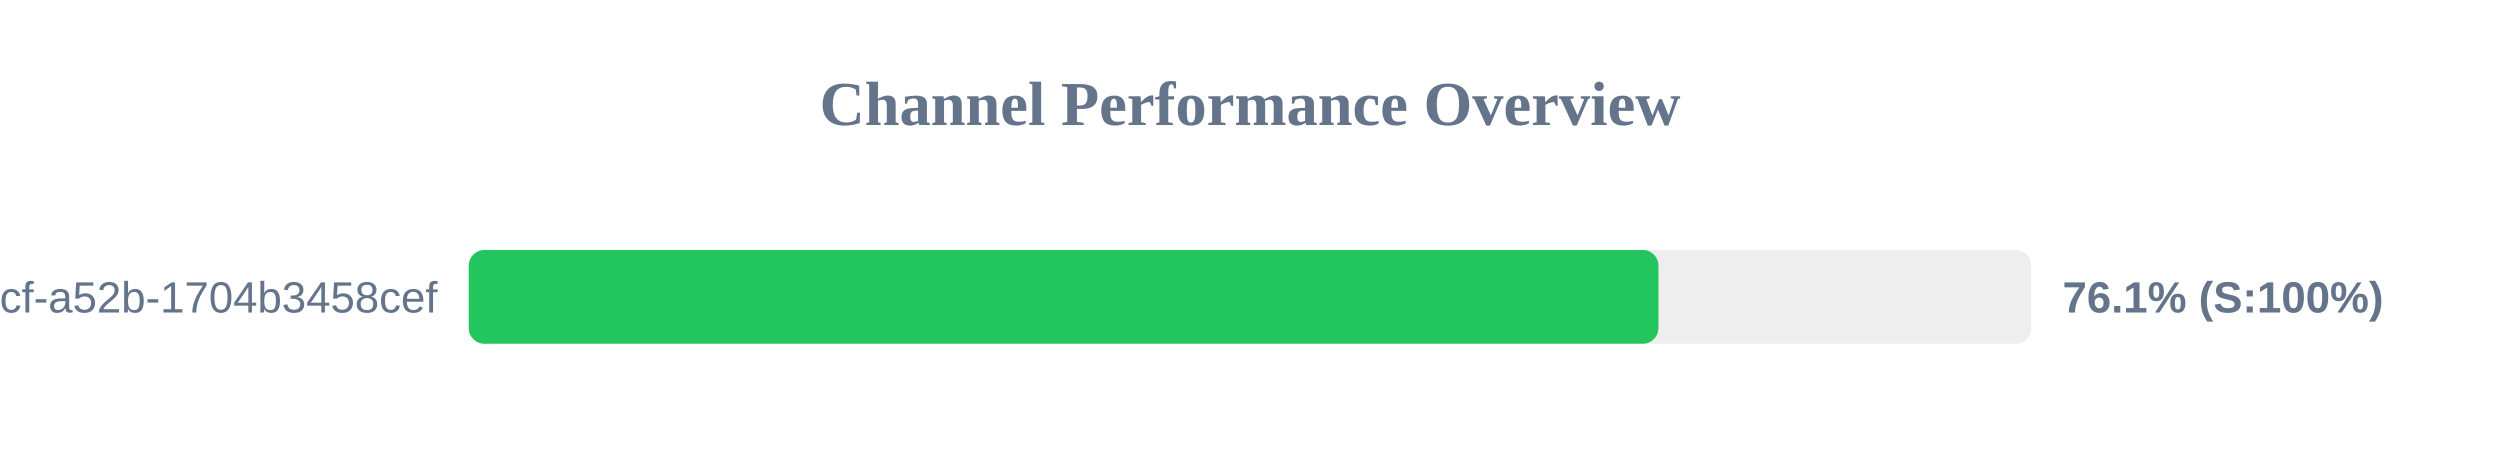
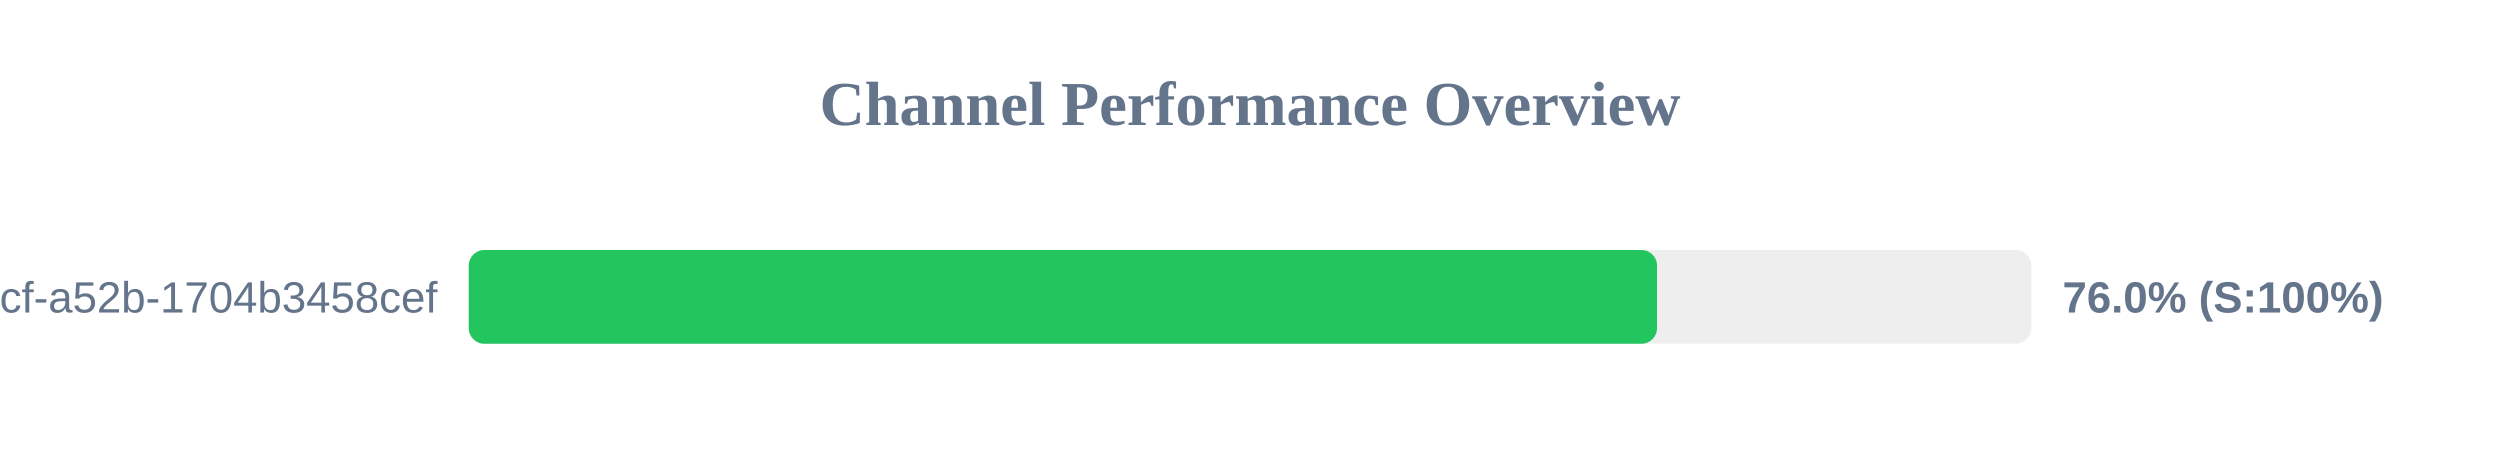
<svg xmlns="http://www.w3.org/2000/svg" width="800" height="150" version="1.1">
  <style>
        .row { font: 14px Arial; fill: #64748b; }
        .score { font: bold 14px Arial; fill: #64748b; }
    </style>
  <text x="400" y="40" text-anchor="middle" font-size="20px" font-weight="bold" fill="#64748b">Channel Performance Overview</text>
  <rect x="150" y="80" width="500" height="30" fill="#eee" rx="5" />
-   <rect x="150" y="80" width="380.7" height="30" fill="#22c55e" rx="5" />
+   <rect x="150" y="80" width="380.25" height="30" fill="#22c55e" rx="5" />
  <text x="140" y="100" text-anchor="end" class="row">?uuid=0cb527d9-6117-4bcf-a52b-1704b3458cef</text>
-   <text x="660" y="100" text-anchor="start" class="score">76.1% (S:100%)</text>
+   <text x="660" y="100" text-anchor="start" class="score">76.0% (S:100%)</text>
</svg>
